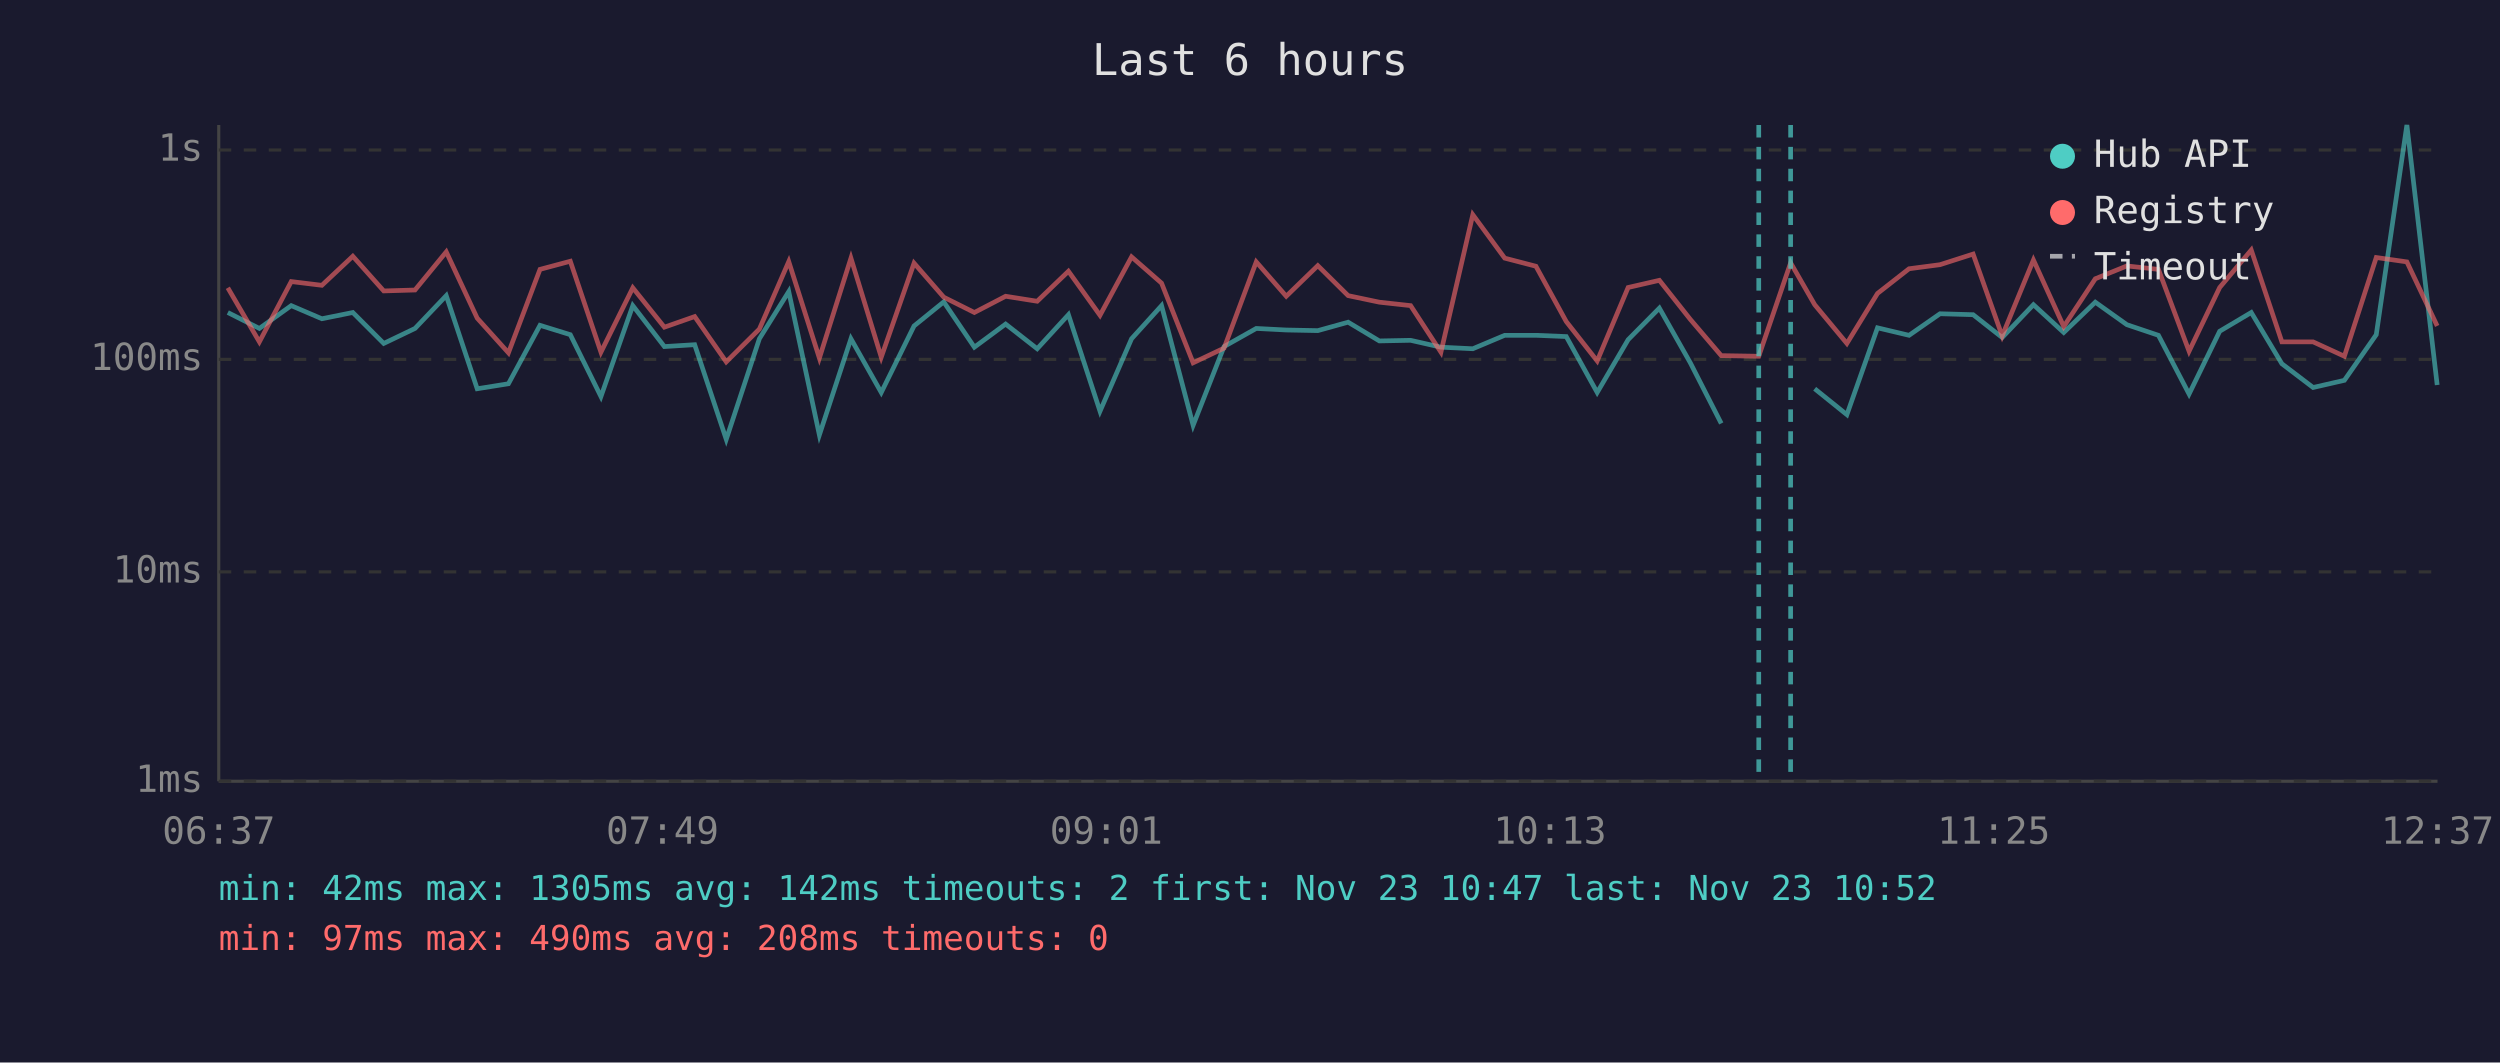
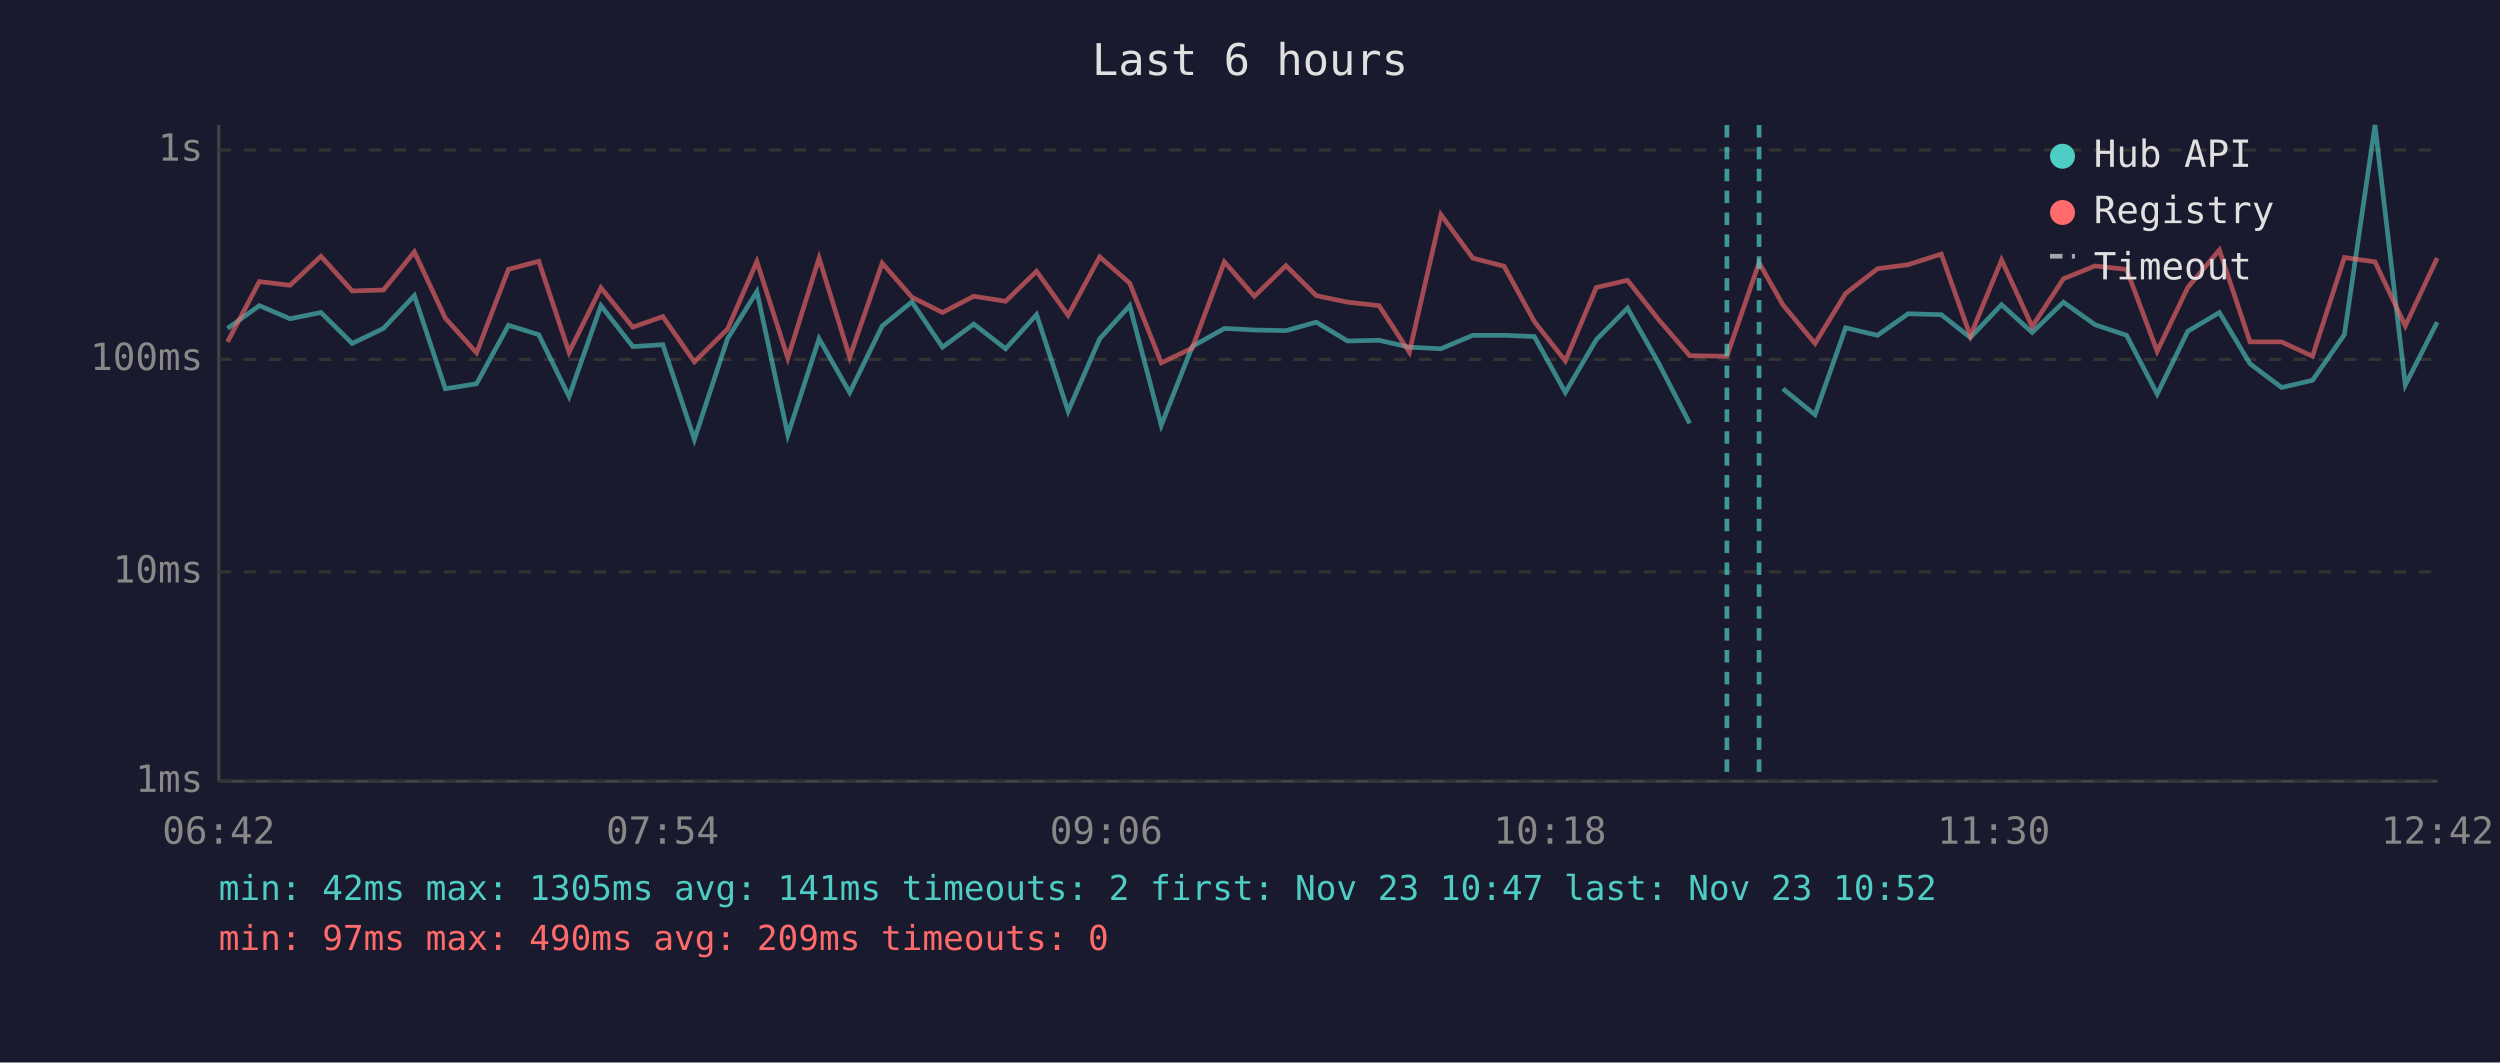
<svg xmlns="http://www.w3.org/2000/svg" viewBox="0 0 800 340" font-family="monospace" font-size="12">
  <rect width="800" height="340" fill="#1a1a2e" />
  <text x="400" y="24" fill="#e0e0e0" font-size="14" text-anchor="middle">Last 6 hours</text>
  <line x1="70" y1="40" x2="70" y2="250" stroke="#444" stroke-width="1" />
  <line x1="70" y1="250" x2="780" y2="250" stroke="#444" stroke-width="1" />
  <line x1="70" y1="250" x2="780" y2="250" stroke="#333" stroke-width="1" stroke-dasharray="4" />
  <text x="65" y="250" fill="#888" text-anchor="end" dominant-baseline="middle">1ms</text>
  <line x1="70" y1="183" x2="780" y2="183" stroke="#333" stroke-width="1" stroke-dasharray="4" />
  <text x="65" y="183" fill="#888" text-anchor="end" dominant-baseline="middle">10ms</text>
  <line x1="70" y1="115" x2="780" y2="115" stroke="#333" stroke-width="1" stroke-dasharray="4" />
  <text x="65" y="115" fill="#888" text-anchor="end" dominant-baseline="middle">100ms</text>
  <line x1="70" y1="48" x2="780" y2="48" stroke="#333" stroke-width="1" stroke-dasharray="4" />
  <text x="65" y="48" fill="#888" text-anchor="end" dominant-baseline="middle">1s</text>
-   <text x="70" y="270" fill="#888" text-anchor="middle">06:37</text>
-   <text x="212" y="270" fill="#888" text-anchor="middle">07:49</text>
-   <text x="354" y="270" fill="#888" text-anchor="middle">09:01</text>
-   <text x="496" y="270" fill="#888" text-anchor="middle">10:13</text>
-   <text x="638" y="270" fill="#888" text-anchor="middle">11:25</text>
-   <text x="780" y="270" fill="#888" text-anchor="middle">12:37</text>
-   <polyline points="72.9,100.0 83.0,105.1 93.2,97.8 103.0,102.0 112.9,100.0 122.8,109.9 132.8,105.1 142.8,94.6 152.7,124.4 162.7,122.8 172.8,104.1 182.5,107.1 192.3,126.9 202.5,97.8 212.6,110.9 222.3,110.3 232.4,140.6 243.0,108.4 252.4,93.3 262.2,139.2 272.3,108.4 282.0,125.6 292.5,104.3 302.0,96.6 311.8,111.1 321.8,103.7 331.9,111.6 341.9,100.7 352.0,131.6 362.1,108.4 371.7,97.8 381.8,136.1 391.7,110.9 402.0,105.1 411.6,105.6 421.7,105.8 431.4,103.1 441.4,109.1 451.4,108.9 461.1,111.1 471.3,111.6 481.5,107.3 491.5,107.3 501.2,107.7 511.1,125.6 521.0,108.7 531.0,98.6 540.9,116.1 550.8,135.5" fill="none" stroke="#4ecdc4" stroke-width="1.5" opacity="0.6" />
-   <polyline points="580.7,124.4 591.0,132.7 600.8,104.9 610.9,107.3 620.8,100.4 631.4,100.7 640.7,108.0 650.7,97.5 660.4,106.4 670.5,96.7 680.6,103.9 690.7,107.3 700.5,126.1 710.3,106.0 720.4,100.0 730.2,116.4 740.2,124.0 750.2,121.7 760.4,107.1 770.2,40.0 779.9,123.2" fill="none" stroke="#4ecdc4" stroke-width="1.5" opacity="0.6" />
-   <polyline points="72.9,92.1 83.0,109.4 93.2,90.1 103.0,91.3 112.9,82.0 122.8,93.1 132.8,92.8 142.8,80.6 152.7,101.8 162.7,112.9 172.8,86.2 182.5,83.6 192.3,112.7 202.5,92.1 212.6,104.7 222.3,101.3 232.4,115.8 243.0,105.3 252.4,83.7 262.2,114.6 272.3,82.6 282.0,114.3 292.5,84.2 302.0,95.1 311.8,100.0 321.8,94.8 331.9,96.4 341.9,86.8 352.0,100.9 362.1,82.2 371.7,90.6 381.8,116.1 391.7,111.4 402.0,83.8 411.6,94.8 421.7,85.0 431.4,94.6 441.4,96.7 451.4,97.8 461.1,112.7 471.3,68.7 481.5,82.6 491.5,85.2 501.2,102.9 511.1,115.5 521.0,92.0 531.0,89.7 540.9,102.2 550.8,113.8 562.8,114.0 573.0,84.1 580.7,97.5 591.0,109.9 600.8,93.9 610.9,86.0 620.8,84.7 631.4,81.3 640.7,107.5 650.7,83.2 660.4,104.5 670.5,89.2 680.6,85.1 690.7,86.2 700.5,112.4 710.3,92.0 720.4,80.0 730.2,109.4 740.2,109.4 750.2,114.0 760.4,82.4 770.2,83.8 779.9,104.3" fill="none" stroke="#ff6b6b" stroke-width="1.5" opacity="0.6" />
-   <line x1="562.8" y1="40" x2="562.8" y2="250" stroke="#4ecdc4" stroke-width="1.5" stroke-dasharray="4,3" opacity="0.7" />
-   <line x1="573.0" y1="40" x2="573.0" y2="250" stroke="#4ecdc4" stroke-width="1.5" stroke-dasharray="4,3" opacity="0.7" />
+   <text x="70" y="270" fill="#888" text-anchor="middle">06:42</text>
+   <text x="212" y="270" fill="#888" text-anchor="middle">07:54</text>
+   <text x="354" y="270" fill="#888" text-anchor="middle">09:06</text>
+   <text x="496" y="270" fill="#888" text-anchor="middle">10:18</text>
+   <text x="638" y="270" fill="#888" text-anchor="middle">11:30</text>
+   <text x="780" y="270" fill="#888" text-anchor="middle">12:42</text>
+   <polyline points="72.8,105.1 83.0,97.8 92.8,102.0 102.7,100.0 112.7,109.9 122.7,105.1 132.6,94.6 142.5,124.4 152.5,122.8 162.7,104.1 172.4,107.1 182.1,126.9 192.3,97.8 202.5,110.9 212.1,110.3 222.2,140.6 232.8,108.4 242.2,93.3 252.1,139.2 262.1,108.4 271.9,125.6 282.3,104.3 291.8,96.6 301.6,111.1 311.6,103.7 321.8,111.6 331.7,100.7 341.8,131.6 351.9,108.4 361.5,97.8 371.6,136.1 381.5,110.9 391.8,105.1 401.4,105.6 411.5,105.8 421.2,103.1 431.2,109.1 441.3,108.9 451.0,111.1 461.1,111.6 471.3,107.3 481.3,107.3 491.0,107.7 500.9,125.6 510.8,108.7 520.8,98.6 530.7,116.1 540.7,135.5" fill="none" stroke="#4ecdc4" stroke-width="1.5" opacity="0.6" />
+   <polyline points="570.5,124.4 580.8,132.7 590.6,104.9 600.8,107.3 610.6,100.4 621.2,100.7 630.5,108.0 640.5,97.5 650.3,106.4 660.3,96.7 670.4,103.9 680.5,107.3 690.3,126.1 700.1,106.0 710.2,100.0 720.0,116.4 730.1,124.0 740.0,121.7 750.2,107.1 760.0,40.0 769.7,123.2 779.9,103.1" fill="none" stroke="#4ecdc4" stroke-width="1.5" opacity="0.6" />
+   <polyline points="72.8,109.4 83.0,90.1 92.8,91.3 102.7,82.0 112.7,93.1 122.7,92.8 132.6,80.6 142.5,101.8 152.5,112.9 162.7,86.2 172.4,83.6 182.1,112.7 192.3,92.1 202.5,104.7 212.1,101.3 222.2,115.8 232.8,105.3 242.2,83.7 252.1,114.6 262.1,82.6 271.9,114.3 282.3,84.2 291.8,95.1 301.6,100.0 311.6,94.8 321.8,96.4 331.7,86.8 341.8,100.9 351.9,82.2 361.5,90.6 371.6,116.1 381.5,111.4 391.8,83.8 401.4,94.8 411.5,85.0 421.2,94.6 431.2,96.7 441.3,97.8 451.0,112.7 461.1,68.7 471.3,82.6 481.3,85.2 491.0,102.9 500.9,115.5 510.8,92.0 520.8,89.7 530.7,102.2 540.7,113.8 552.6,114.0 562.9,84.1 570.5,97.5 580.8,109.9 590.6,93.9 600.8,86.0 610.6,84.7 621.2,81.3 630.5,107.5 640.5,83.2 650.3,104.5 660.3,89.2 670.4,85.1 680.5,86.2 690.3,112.4 700.1,92.0 710.2,80.0 720.0,109.4 730.1,109.4 740.0,114.0 750.2,82.4 760.0,83.8 769.7,104.3 779.9,82.6" fill="none" stroke="#ff6b6b" stroke-width="1.5" opacity="0.6" />
+   <line x1="552.6" y1="40" x2="552.6" y2="250" stroke="#4ecdc4" stroke-width="1.5" stroke-dasharray="4,3" opacity="0.7" />
+   <line x1="562.9" y1="40" x2="562.9" y2="250" stroke="#4ecdc4" stroke-width="1.5" stroke-dasharray="4,3" opacity="0.7" />
  <circle cx="660" cy="50" r="4" fill="#4ecdc4" />
  <text x="670" y="50" fill="#e0e0e0" dominant-baseline="middle">Hub API</text>
  <circle cx="660" cy="68" r="4" fill="#ff6b6b" />
  <text x="670" y="68" fill="#e0e0e0" dominant-baseline="middle">Registry</text>
  <line x1="656" y1="82" x2="664" y2="82" stroke="#e0e0e0" stroke-width="1.5" stroke-dasharray="4,3" opacity="0.7" />
  <text x="670" y="86" fill="#e0e0e0" dominant-baseline="middle">Timeout</text>
-   <text x="70" y="288" fill="#4ecdc4" font-size="11">min: 42ms  max: 1305ms  avg: 142ms  timeouts: 2  first: Nov 23 10:47  last: Nov 23 10:52</text>
-   <text x="70" y="304" fill="#ff6b6b" font-size="11">min: 97ms  max: 490ms  avg: 208ms  timeouts: 0</text>
+   <text x="70" y="288" fill="#4ecdc4" font-size="11">min: 42ms  max: 1305ms  avg: 141ms  timeouts: 2  first: Nov 23 10:47  last: Nov 23 10:52</text>
+   <text x="70" y="304" fill="#ff6b6b" font-size="11">min: 97ms  max: 490ms  avg: 209ms  timeouts: 0</text>
</svg>
